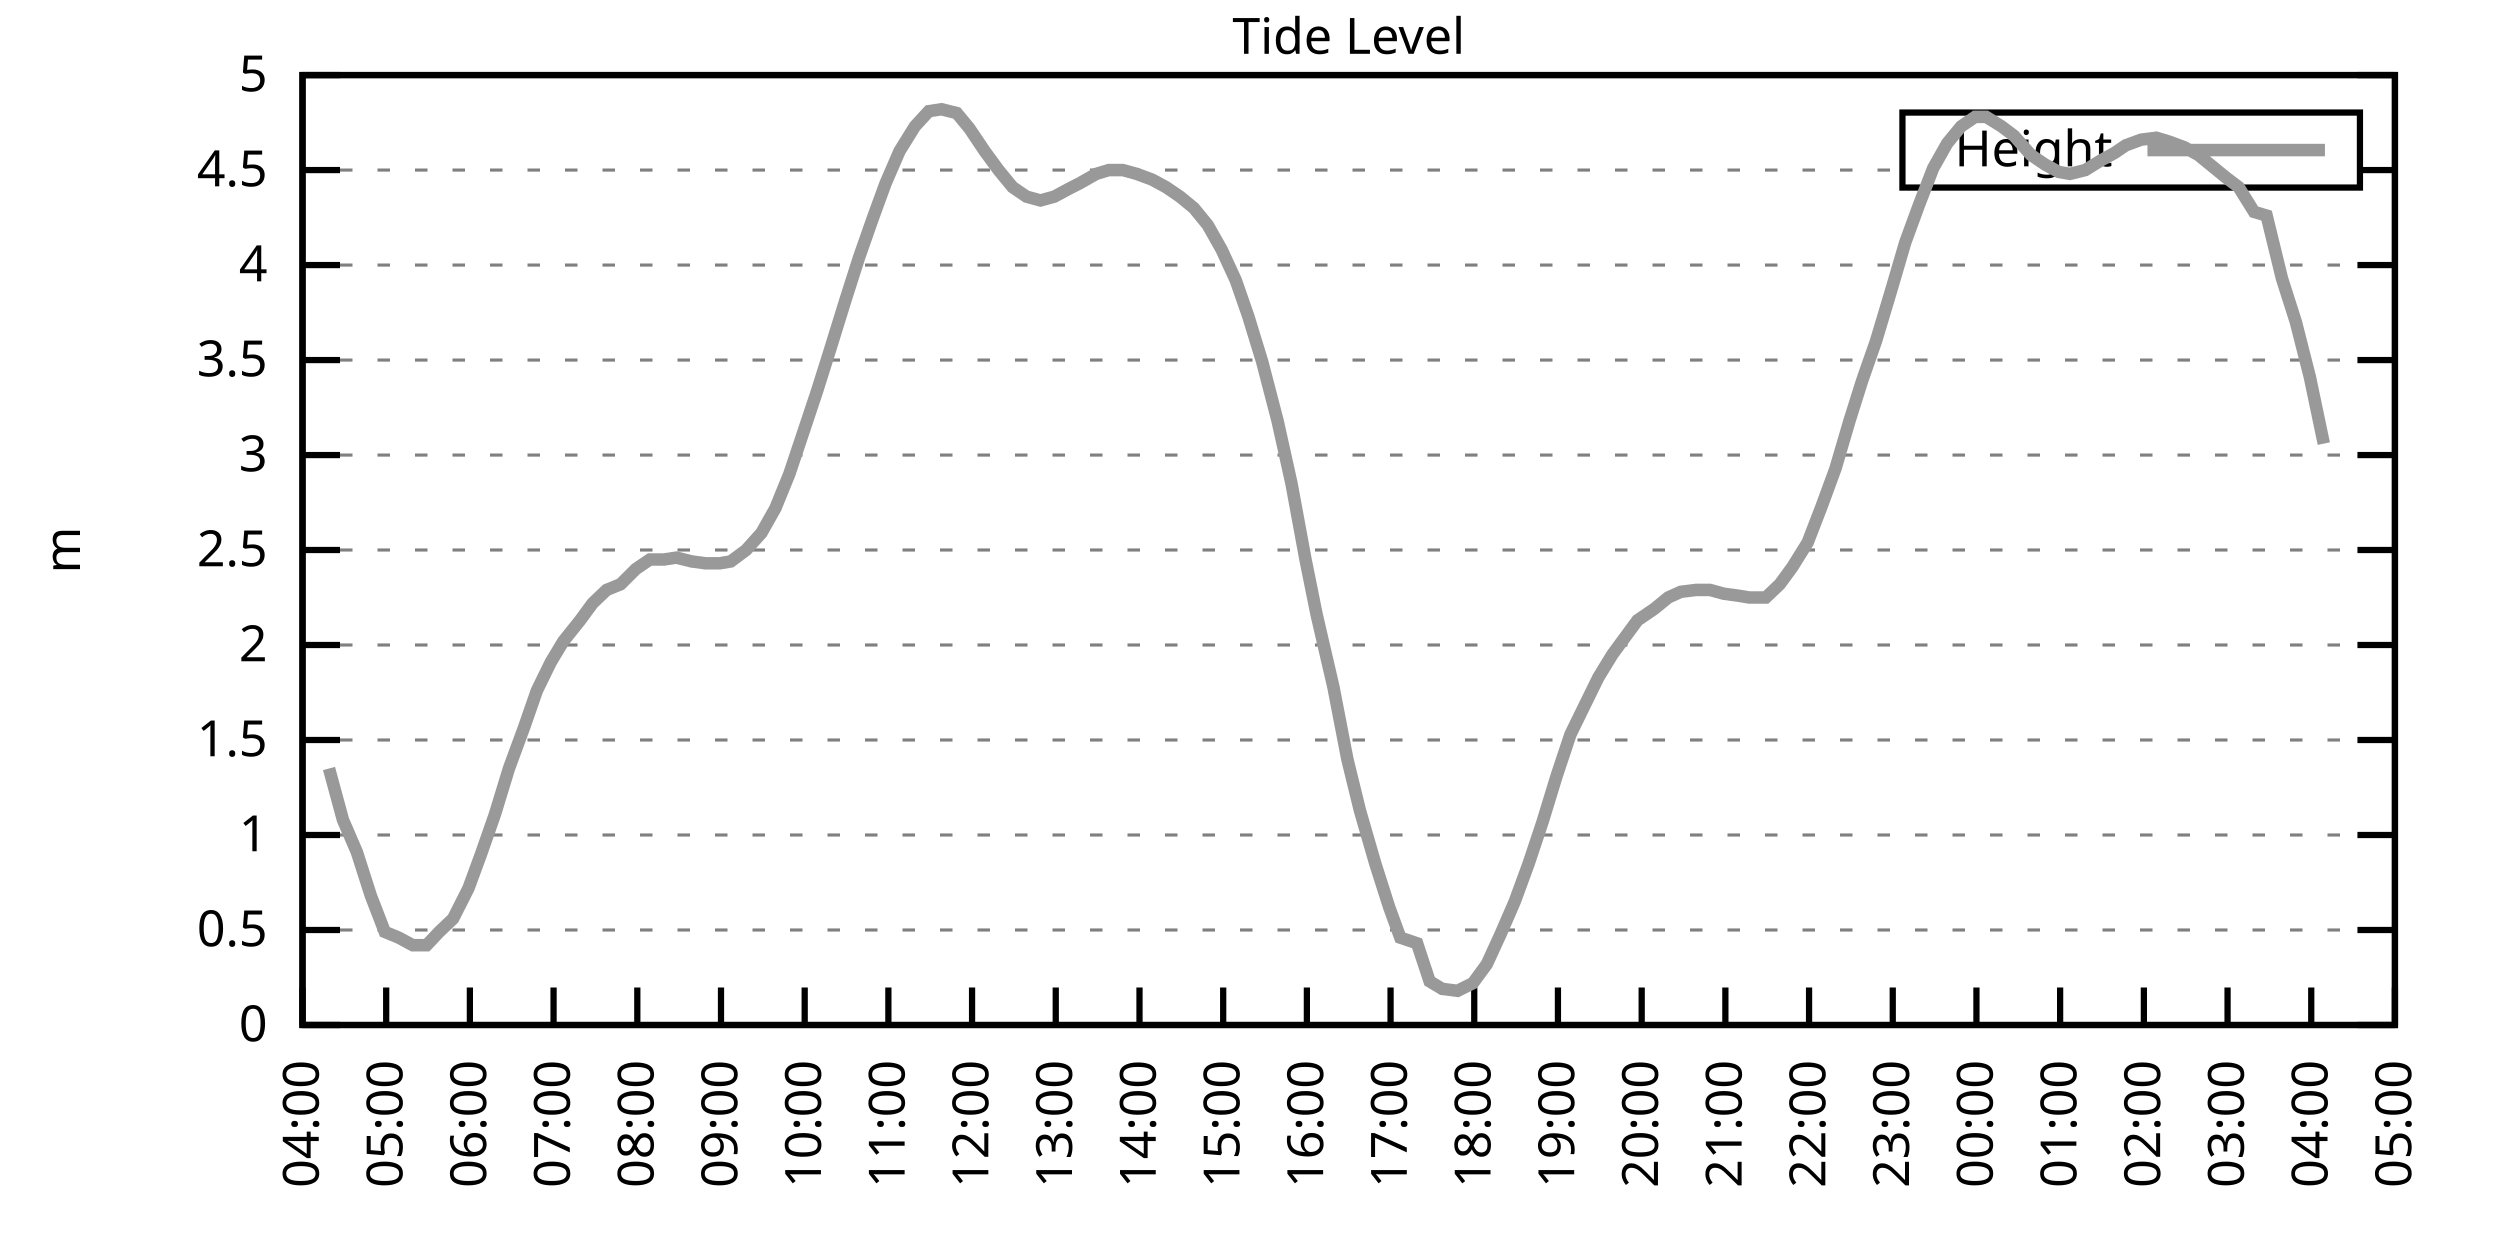
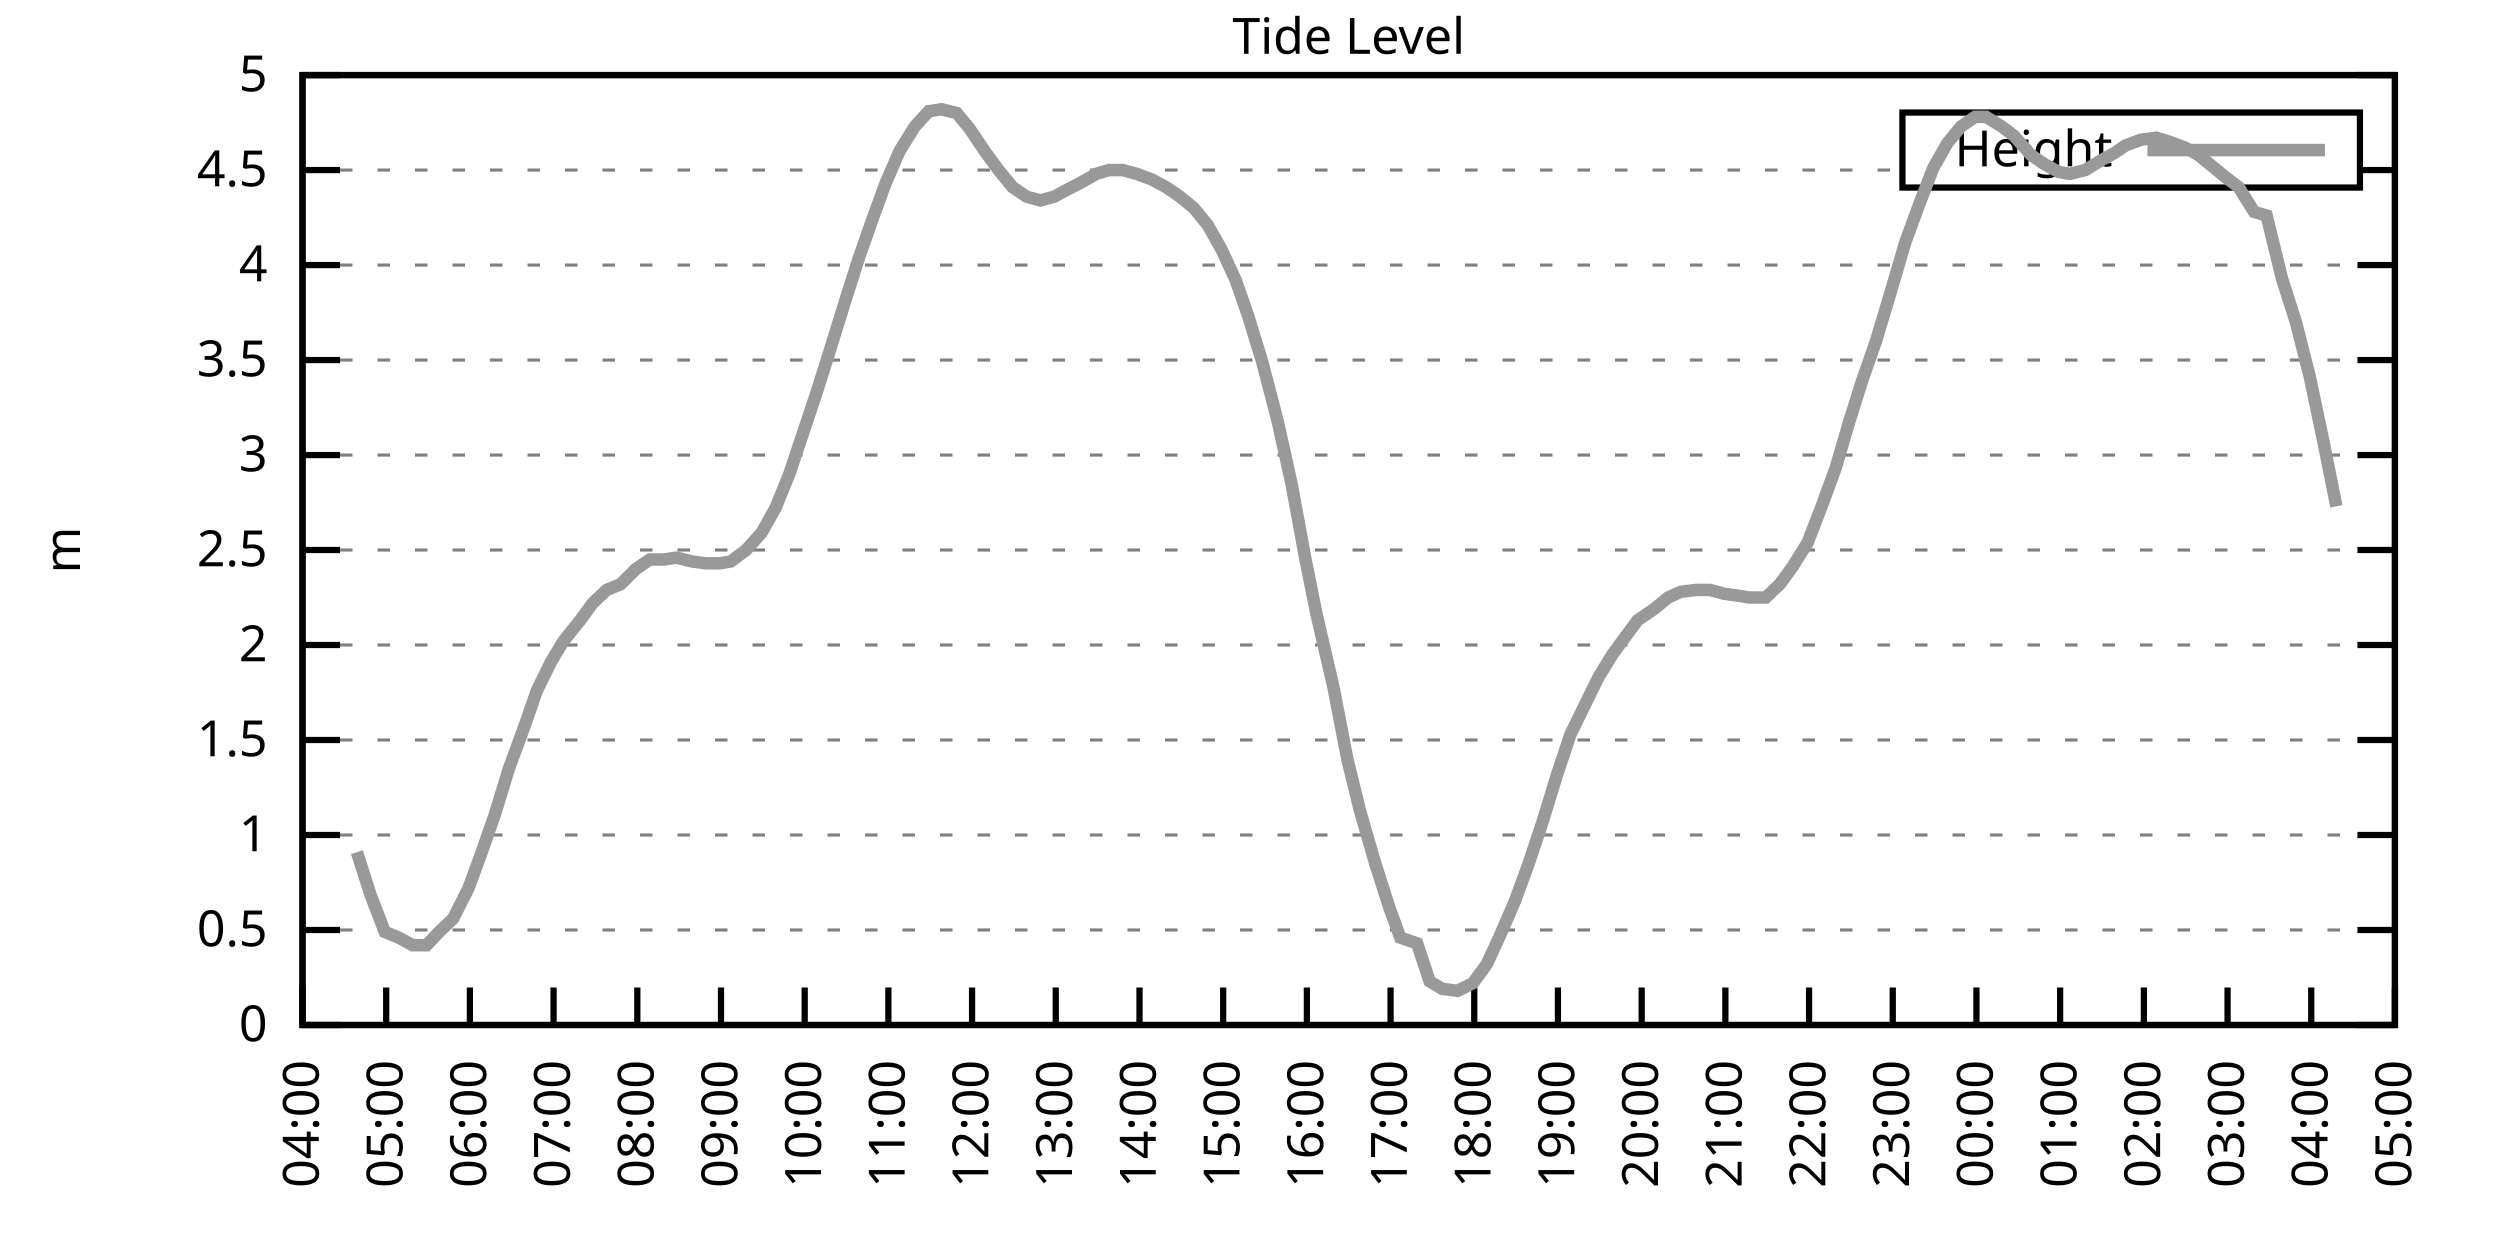
<svg xmlns="http://www.w3.org/2000/svg" xmlns:xlink="http://www.w3.org/1999/xlink" width="400" height="200" viewBox="0 0 400 200">
  <g id="gnuplot_canvas">
    <rect x="0" y="0" width="400" height="200" fill="none" />
    <defs>
      <circle id="gpDot" r="0.5" stroke-width="0.5" stroke="currentColor" />
      <path id="gpPt0" stroke-width="0.333" stroke="currentColor" d="M-1,0 h2 M0,-1 v2" />
      <path id="gpPt1" stroke-width="0.333" stroke="currentColor" d="M-1,-1 L1,1 M1,-1 L-1,1" />
      <path id="gpPt2" stroke-width="0.333" stroke="currentColor" d="M-1,0 L1,0 M0,-1 L0,1 M-1,-1 L1,1 M-1,1 L1,-1" />
      <rect id="gpPt3" stroke-width="0.333" stroke="currentColor" x="-1" y="-1" width="2" height="2" />
      <rect id="gpPt4" stroke-width="0.333" stroke="currentColor" fill="currentColor" x="-1" y="-1" width="2" height="2" />
      <circle id="gpPt5" stroke-width="0.333" stroke="currentColor" cx="0" cy="0" r="1" />
      <use xlink:href="#gpPt5" id="gpPt6" fill="currentColor" stroke="none" />
      <path id="gpPt7" stroke-width="0.333" stroke="currentColor" d="M0,-1.33 L-1.33,0.67 L1.33,0.67 z" />
      <use xlink:href="#gpPt7" id="gpPt8" fill="currentColor" stroke="none" />
      <use xlink:href="#gpPt7" id="gpPt9" stroke="currentColor" transform="rotate(180)" />
      <use xlink:href="#gpPt9" id="gpPt10" fill="currentColor" stroke="none" />
      <use xlink:href="#gpPt3" id="gpPt11" stroke="currentColor" transform="rotate(45)" />
      <use xlink:href="#gpPt11" id="gpPt12" fill="currentColor" stroke="none" />
      <path id="gpPt13" stroke-width="0.333" stroke="currentColor" d="M0,1.330 L1.265,0.411 L0.782,-1.067 L-0.782,-1.076 L-1.265,0.411 z" />
      <use xlink:href="#gpPt13" id="gpPt14" fill="currentColor" stroke="none" />
      <filter id="textbox" filterUnits="objectBoundingBox" x="0" y="0" height="1" width="1">
        <feFlood flood-color="white" flood-opacity="1" result="bgnd" />
        <feComposite in="SourceGraphic" in2="bgnd" operator="atop" />
      </filter>
      <filter id="greybox" filterUnits="objectBoundingBox" x="0" y="0" height="1" width="1">
        <feFlood flood-color="lightgrey" flood-opacity="1" result="grey" />
        <feComposite in="SourceGraphic" in2="grey" operator="atop" />
      </filter>
    </defs>
    <g fill="none" color="white" stroke="currentColor" stroke-width="1.00" stroke-linecap="butt" stroke-linejoin="miter">
</g>
    <g fill="none" color="black" stroke="currentColor" stroke-width="1.00" stroke-linecap="butt" stroke-linejoin="miter">
      <g stroke="none" shape-rendering="crispEdges">
        <polygon fill="rgb(255, 255, 255)" points="48.40,164.00 383.18,164.00 383.18,12.02 48.40,12.02 " />
      </g>
    </g>
    <g fill="none" color="black" stroke="currentColor" stroke-width="1.00" stroke-linecap="butt" stroke-linejoin="miter">
</g>
    <g fill="none" color="black" stroke="black" stroke-width="0.50" stroke-linecap="butt" stroke-linejoin="miter">
</g>
    <g fill="none" color="gray" stroke="currentColor" stroke-width="0.50" stroke-linecap="butt" stroke-linejoin="miter">
      <path stroke="gray" stroke-dasharray="2,4" class="gridline" d="M48.40,164.00 L383.19,164.00  " />
    </g>
    <g fill="none" color="gray" stroke="gray" stroke-width="1.00" stroke-linecap="butt" stroke-linejoin="miter">
</g>
    <g fill="none" color="black" stroke="currentColor" stroke-width="1.00" stroke-linecap="butt" stroke-linejoin="miter">
      <path stroke="black" d="M48.40,164.00 L54.40,164.00 M383.19,164.00 L377.19,164.00  " />
      <g transform="translate(42.80,166.60)" stroke="none" fill="black" font-family="Sans" font-size="8.00" text-anchor="end">
        <text>
          <tspan font-family="Sans"> 0</tspan>
        </text>
      </g>
    </g>
    <g fill="none" color="black" stroke="currentColor" stroke-width="1.00" stroke-linecap="butt" stroke-linejoin="miter">
</g>
    <g fill="none" color="black" stroke="black" stroke-width="0.50" stroke-linecap="butt" stroke-linejoin="miter">
</g>
    <g fill="none" color="gray" stroke="currentColor" stroke-width="0.50" stroke-linecap="butt" stroke-linejoin="miter">
      <path stroke="gray" stroke-dasharray="2,4" class="gridline" d="M48.40,148.80 L383.19,148.80  " />
    </g>
    <g fill="none" color="gray" stroke="gray" stroke-width="1.00" stroke-linecap="butt" stroke-linejoin="miter">
</g>
    <g fill="none" color="black" stroke="currentColor" stroke-width="1.00" stroke-linecap="butt" stroke-linejoin="miter">
      <path stroke="black" d="M48.40,148.80 L54.40,148.80 M383.19,148.80 L377.19,148.80  " />
      <g transform="translate(42.80,151.40)" stroke="none" fill="black" font-family="Sans" font-size="8.00" text-anchor="end">
        <text>
          <tspan font-family="Sans"> 0.5</tspan>
        </text>
      </g>
    </g>
    <g fill="none" color="black" stroke="currentColor" stroke-width="1.00" stroke-linecap="butt" stroke-linejoin="miter">
</g>
    <g fill="none" color="black" stroke="black" stroke-width="0.50" stroke-linecap="butt" stroke-linejoin="miter">
</g>
    <g fill="none" color="gray" stroke="currentColor" stroke-width="0.50" stroke-linecap="butt" stroke-linejoin="miter">
      <path stroke="gray" stroke-dasharray="2,4" class="gridline" d="M48.40,133.60 L383.19,133.60  " />
    </g>
    <g fill="none" color="gray" stroke="gray" stroke-width="1.00" stroke-linecap="butt" stroke-linejoin="miter">
</g>
    <g fill="none" color="black" stroke="currentColor" stroke-width="1.00" stroke-linecap="butt" stroke-linejoin="miter">
      <path stroke="black" d="M48.40,133.60 L54.40,133.60 M383.19,133.60 L377.19,133.60  " />
      <g transform="translate(42.80,136.20)" stroke="none" fill="black" font-family="Sans" font-size="8.00" text-anchor="end">
        <text>
          <tspan font-family="Sans"> 1</tspan>
        </text>
      </g>
    </g>
    <g fill="none" color="black" stroke="currentColor" stroke-width="1.00" stroke-linecap="butt" stroke-linejoin="miter">
</g>
    <g fill="none" color="black" stroke="black" stroke-width="0.50" stroke-linecap="butt" stroke-linejoin="miter">
</g>
    <g fill="none" color="gray" stroke="currentColor" stroke-width="0.50" stroke-linecap="butt" stroke-linejoin="miter">
      <path stroke="gray" stroke-dasharray="2,4" class="gridline" d="M48.40,118.40 L383.19,118.40  " />
    </g>
    <g fill="none" color="gray" stroke="gray" stroke-width="1.00" stroke-linecap="butt" stroke-linejoin="miter">
</g>
    <g fill="none" color="black" stroke="currentColor" stroke-width="1.00" stroke-linecap="butt" stroke-linejoin="miter">
      <path stroke="black" d="M48.40,118.40 L54.40,118.40 M383.19,118.40 L377.19,118.40  " />
      <g transform="translate(42.80,121.00)" stroke="none" fill="black" font-family="Sans" font-size="8.00" text-anchor="end">
        <text>
          <tspan font-family="Sans"> 1.5</tspan>
        </text>
      </g>
    </g>
    <g fill="none" color="black" stroke="currentColor" stroke-width="1.00" stroke-linecap="butt" stroke-linejoin="miter">
</g>
    <g fill="none" color="black" stroke="black" stroke-width="0.50" stroke-linecap="butt" stroke-linejoin="miter">
</g>
    <g fill="none" color="gray" stroke="currentColor" stroke-width="0.50" stroke-linecap="butt" stroke-linejoin="miter">
      <path stroke="gray" stroke-dasharray="2,4" class="gridline" d="M48.40,103.20 L383.19,103.20  " />
    </g>
    <g fill="none" color="gray" stroke="gray" stroke-width="1.00" stroke-linecap="butt" stroke-linejoin="miter">
</g>
    <g fill="none" color="black" stroke="currentColor" stroke-width="1.00" stroke-linecap="butt" stroke-linejoin="miter">
      <path stroke="black" d="M48.40,103.20 L54.40,103.20 M383.19,103.20 L377.19,103.20  " />
      <g transform="translate(42.80,105.80)" stroke="none" fill="black" font-family="Sans" font-size="8.00" text-anchor="end">
        <text>
          <tspan font-family="Sans"> 2</tspan>
        </text>
      </g>
    </g>
    <g fill="none" color="black" stroke="currentColor" stroke-width="1.00" stroke-linecap="butt" stroke-linejoin="miter">
</g>
    <g fill="none" color="black" stroke="black" stroke-width="0.50" stroke-linecap="butt" stroke-linejoin="miter">
</g>
    <g fill="none" color="gray" stroke="currentColor" stroke-width="0.50" stroke-linecap="butt" stroke-linejoin="miter">
      <path stroke="gray" stroke-dasharray="2,4" class="gridline" d="M48.40,88.00 L383.19,88.00  " />
    </g>
    <g fill="none" color="gray" stroke="gray" stroke-width="1.00" stroke-linecap="butt" stroke-linejoin="miter">
</g>
    <g fill="none" color="black" stroke="currentColor" stroke-width="1.00" stroke-linecap="butt" stroke-linejoin="miter">
      <path stroke="black" d="M48.40,88.00 L54.40,88.00 M383.19,88.00 L377.19,88.00  " />
      <g transform="translate(42.80,90.60)" stroke="none" fill="black" font-family="Sans" font-size="8.00" text-anchor="end">
        <text>
          <tspan font-family="Sans"> 2.5</tspan>
        </text>
      </g>
    </g>
    <g fill="none" color="black" stroke="currentColor" stroke-width="1.00" stroke-linecap="butt" stroke-linejoin="miter">
</g>
    <g fill="none" color="black" stroke="black" stroke-width="0.50" stroke-linecap="butt" stroke-linejoin="miter">
</g>
    <g fill="none" color="gray" stroke="currentColor" stroke-width="0.50" stroke-linecap="butt" stroke-linejoin="miter">
      <path stroke="gray" stroke-dasharray="2,4" class="gridline" d="M48.40,72.81 L383.19,72.81  " />
    </g>
    <g fill="none" color="gray" stroke="gray" stroke-width="1.00" stroke-linecap="butt" stroke-linejoin="miter">
</g>
    <g fill="none" color="black" stroke="currentColor" stroke-width="1.00" stroke-linecap="butt" stroke-linejoin="miter">
      <path stroke="black" d="M48.40,72.81 L54.40,72.81 M383.19,72.81 L377.19,72.81  " />
      <g transform="translate(42.80,75.41)" stroke="none" fill="black" font-family="Sans" font-size="8.00" text-anchor="end">
        <text>
          <tspan font-family="Sans"> 3</tspan>
        </text>
      </g>
    </g>
    <g fill="none" color="black" stroke="currentColor" stroke-width="1.00" stroke-linecap="butt" stroke-linejoin="miter">
</g>
    <g fill="none" color="black" stroke="black" stroke-width="0.50" stroke-linecap="butt" stroke-linejoin="miter">
</g>
    <g fill="none" color="gray" stroke="currentColor" stroke-width="0.50" stroke-linecap="butt" stroke-linejoin="miter">
      <path stroke="gray" stroke-dasharray="2,4" class="gridline" d="M48.40,57.61 L383.19,57.61  " />
    </g>
    <g fill="none" color="gray" stroke="gray" stroke-width="1.00" stroke-linecap="butt" stroke-linejoin="miter">
</g>
    <g fill="none" color="black" stroke="currentColor" stroke-width="1.00" stroke-linecap="butt" stroke-linejoin="miter">
      <path stroke="black" d="M48.40,57.61 L54.40,57.61 M383.19,57.61 L377.19,57.61  " />
      <g transform="translate(42.80,60.21)" stroke="none" fill="black" font-family="Sans" font-size="8.00" text-anchor="end">
        <text>
          <tspan font-family="Sans"> 3.5</tspan>
        </text>
      </g>
    </g>
    <g fill="none" color="black" stroke="currentColor" stroke-width="1.00" stroke-linecap="butt" stroke-linejoin="miter">
</g>
    <g fill="none" color="black" stroke="black" stroke-width="0.50" stroke-linecap="butt" stroke-linejoin="miter">
</g>
    <g fill="none" color="gray" stroke="currentColor" stroke-width="0.50" stroke-linecap="butt" stroke-linejoin="miter">
      <path stroke="gray" stroke-dasharray="2,4" class="gridline" d="M48.40,42.41 L383.19,42.41  " />
    </g>
    <g fill="none" color="gray" stroke="gray" stroke-width="1.00" stroke-linecap="butt" stroke-linejoin="miter">
</g>
    <g fill="none" color="black" stroke="currentColor" stroke-width="1.00" stroke-linecap="butt" stroke-linejoin="miter">
      <path stroke="black" d="M48.40,42.41 L54.40,42.41 M383.19,42.41 L377.19,42.41  " />
      <g transform="translate(42.80,45.01)" stroke="none" fill="black" font-family="Sans" font-size="8.00" text-anchor="end">
        <text>
          <tspan font-family="Sans"> 4</tspan>
        </text>
      </g>
    </g>
    <g fill="none" color="black" stroke="currentColor" stroke-width="1.00" stroke-linecap="butt" stroke-linejoin="miter">
</g>
    <g fill="none" color="black" stroke="black" stroke-width="0.50" stroke-linecap="butt" stroke-linejoin="miter">
</g>
    <g fill="none" color="gray" stroke="currentColor" stroke-width="0.50" stroke-linecap="butt" stroke-linejoin="miter">
      <path stroke="gray" stroke-dasharray="2,4" class="gridline" d="M48.40,27.21 L304.39,27.21 M377.59,27.21 L383.19,27.21  " />
    </g>
    <g fill="none" color="gray" stroke="gray" stroke-width="1.00" stroke-linecap="butt" stroke-linejoin="miter">
</g>
    <g fill="none" color="black" stroke="currentColor" stroke-width="1.00" stroke-linecap="butt" stroke-linejoin="miter">
      <path stroke="black" d="M48.40,27.21 L54.40,27.21 M383.19,27.21 L377.19,27.21  " />
      <g transform="translate(42.80,29.81)" stroke="none" fill="black" font-family="Sans" font-size="8.00" text-anchor="end">
        <text>
          <tspan font-family="Sans"> 4.5</tspan>
        </text>
      </g>
    </g>
    <g fill="none" color="black" stroke="currentColor" stroke-width="1.00" stroke-linecap="butt" stroke-linejoin="miter">
</g>
    <g fill="none" color="black" stroke="black" stroke-width="0.50" stroke-linecap="butt" stroke-linejoin="miter">
</g>
    <g fill="none" color="gray" stroke="currentColor" stroke-width="0.50" stroke-linecap="butt" stroke-linejoin="miter">
      <path stroke="gray" stroke-dasharray="2,4" class="gridline" d="M48.40,12.01 L383.19,12.01  " />
    </g>
    <g fill="none" color="gray" stroke="gray" stroke-width="1.00" stroke-linecap="butt" stroke-linejoin="miter">
</g>
    <g fill="none" color="black" stroke="currentColor" stroke-width="1.00" stroke-linecap="butt" stroke-linejoin="miter">
      <path stroke="black" d="M48.40,12.01 L54.40,12.01 M383.19,12.01 L377.19,12.01  " />
      <g transform="translate(42.80,14.61)" stroke="none" fill="black" font-family="Sans" font-size="8.00" text-anchor="end">
        <text>
          <tspan font-family="Sans"> 5</tspan>
        </text>
      </g>
    </g>
    <g fill="none" color="black" stroke="currentColor" stroke-width="1.00" stroke-linecap="butt" stroke-linejoin="miter">
      <path stroke="black" d="M48.40,164.00 L48.40,158.00  " />
      <g transform="translate(51.00,169.60) rotate(270.00)" stroke="none" fill="black" font-family="Sans" font-size="8.00" text-anchor="end">
        <text>
          <tspan font-family="Sans">04:00</tspan>
        </text>
      </g>
    </g>
    <g fill="none" color="black" stroke="currentColor" stroke-width="1.00" stroke-linecap="butt" stroke-linejoin="miter">
      <path stroke="black" d="M61.79,164.00 L61.79,158.00  " />
      <g transform="translate(64.39,169.60) rotate(270.00)" stroke="none" fill="black" font-family="Sans" font-size="8.00" text-anchor="end">
        <text>
          <tspan font-family="Sans">05:00</tspan>
        </text>
      </g>
    </g>
    <g fill="none" color="black" stroke="currentColor" stroke-width="1.00" stroke-linecap="butt" stroke-linejoin="miter">
      <path stroke="black" d="M75.18,164.00 L75.18,158.00  " />
      <g transform="translate(77.78,169.60) rotate(270.00)" stroke="none" fill="black" font-family="Sans" font-size="8.00" text-anchor="end">
        <text>
          <tspan font-family="Sans">06:00</tspan>
        </text>
      </g>
    </g>
    <g fill="none" color="black" stroke="currentColor" stroke-width="1.00" stroke-linecap="butt" stroke-linejoin="miter">
      <path stroke="black" d="M88.57,164.00 L88.57,158.00  " />
      <g transform="translate(91.17,169.60) rotate(270.00)" stroke="none" fill="black" font-family="Sans" font-size="8.00" text-anchor="end">
        <text>
          <tspan font-family="Sans">07:00</tspan>
        </text>
      </g>
    </g>
    <g fill="none" color="black" stroke="currentColor" stroke-width="1.00" stroke-linecap="butt" stroke-linejoin="miter">
      <path stroke="black" d="M101.97,164.00 L101.97,158.00  " />
      <g transform="translate(104.57,169.60) rotate(270.00)" stroke="none" fill="black" font-family="Sans" font-size="8.00" text-anchor="end">
        <text>
          <tspan font-family="Sans">08:00</tspan>
        </text>
      </g>
    </g>
    <g fill="none" color="black" stroke="currentColor" stroke-width="1.00" stroke-linecap="butt" stroke-linejoin="miter">
      <path stroke="black" d="M115.36,164.00 L115.36,158.00  " />
      <g transform="translate(117.96,169.60) rotate(270.00)" stroke="none" fill="black" font-family="Sans" font-size="8.00" text-anchor="end">
        <text>
          <tspan font-family="Sans">09:00</tspan>
        </text>
      </g>
    </g>
    <g fill="none" color="black" stroke="currentColor" stroke-width="1.00" stroke-linecap="butt" stroke-linejoin="miter">
      <path stroke="black" d="M128.75,164.00 L128.75,158.00  " />
      <g transform="translate(131.35,169.60) rotate(270.00)" stroke="none" fill="black" font-family="Sans" font-size="8.00" text-anchor="end">
        <text>
          <tspan font-family="Sans">10:00</tspan>
        </text>
      </g>
    </g>
    <g fill="none" color="black" stroke="currentColor" stroke-width="1.00" stroke-linecap="butt" stroke-linejoin="miter">
      <path stroke="black" d="M142.14,164.00 L142.14,158.00  " />
      <g transform="translate(144.74,169.60) rotate(270.00)" stroke="none" fill="black" font-family="Sans" font-size="8.00" text-anchor="end">
        <text>
          <tspan font-family="Sans">11:00</tspan>
        </text>
      </g>
    </g>
    <g fill="none" color="black" stroke="currentColor" stroke-width="1.00" stroke-linecap="butt" stroke-linejoin="miter">
      <path stroke="black" d="M155.53,164.00 L155.53,158.00  " />
      <g transform="translate(158.13,169.60) rotate(270.00)" stroke="none" fill="black" font-family="Sans" font-size="8.00" text-anchor="end">
        <text>
          <tspan font-family="Sans">12:00</tspan>
        </text>
      </g>
    </g>
    <g fill="none" color="black" stroke="currentColor" stroke-width="1.00" stroke-linecap="butt" stroke-linejoin="miter">
      <path stroke="black" d="M168.92,164.00 L168.92,158.00  " />
      <g transform="translate(171.52,169.60) rotate(270.00)" stroke="none" fill="black" font-family="Sans" font-size="8.00" text-anchor="end">
        <text>
          <tspan font-family="Sans">13:00</tspan>
        </text>
      </g>
    </g>
    <g fill="none" color="black" stroke="currentColor" stroke-width="1.00" stroke-linecap="butt" stroke-linejoin="miter">
      <path stroke="black" d="M182.32,164.00 L182.32,158.00  " />
      <g transform="translate(184.92,169.60) rotate(270.00)" stroke="none" fill="black" font-family="Sans" font-size="8.00" text-anchor="end">
        <text>
          <tspan font-family="Sans">14:00</tspan>
        </text>
      </g>
    </g>
    <g fill="none" color="black" stroke="currentColor" stroke-width="1.00" stroke-linecap="butt" stroke-linejoin="miter">
      <path stroke="black" d="M195.71,164.00 L195.71,158.00  " />
      <g transform="translate(198.31,169.60) rotate(270.00)" stroke="none" fill="black" font-family="Sans" font-size="8.00" text-anchor="end">
        <text>
          <tspan font-family="Sans">15:00</tspan>
        </text>
      </g>
    </g>
    <g fill="none" color="black" stroke="currentColor" stroke-width="1.00" stroke-linecap="butt" stroke-linejoin="miter">
      <path stroke="black" d="M209.10,164.00 L209.10,158.00  " />
      <g transform="translate(211.70,169.60) rotate(270.00)" stroke="none" fill="black" font-family="Sans" font-size="8.00" text-anchor="end">
        <text>
          <tspan font-family="Sans">16:00</tspan>
        </text>
      </g>
    </g>
    <g fill="none" color="black" stroke="currentColor" stroke-width="1.00" stroke-linecap="butt" stroke-linejoin="miter">
      <path stroke="black" d="M222.49,164.00 L222.49,158.00  " />
      <g transform="translate(225.09,169.60) rotate(270.00)" stroke="none" fill="black" font-family="Sans" font-size="8.00" text-anchor="end">
        <text>
          <tspan font-family="Sans">17:00</tspan>
        </text>
      </g>
    </g>
    <g fill="none" color="black" stroke="currentColor" stroke-width="1.00" stroke-linecap="butt" stroke-linejoin="miter">
      <path stroke="black" d="M235.88,164.00 L235.88,158.00  " />
      <g transform="translate(238.48,169.60) rotate(270.00)" stroke="none" fill="black" font-family="Sans" font-size="8.00" text-anchor="end">
        <text>
          <tspan font-family="Sans">18:00</tspan>
        </text>
      </g>
    </g>
    <g fill="none" color="black" stroke="currentColor" stroke-width="1.00" stroke-linecap="butt" stroke-linejoin="miter">
      <path stroke="black" d="M249.27,164.00 L249.27,158.00  " />
      <g transform="translate(251.87,169.60) rotate(270.00)" stroke="none" fill="black" font-family="Sans" font-size="8.00" text-anchor="end">
        <text>
          <tspan font-family="Sans">19:00</tspan>
        </text>
      </g>
    </g>
    <g fill="none" color="black" stroke="currentColor" stroke-width="1.00" stroke-linecap="butt" stroke-linejoin="miter">
      <path stroke="black" d="M262.67,164.00 L262.67,158.00  " />
      <g transform="translate(265.27,169.60) rotate(270.00)" stroke="none" fill="black" font-family="Sans" font-size="8.00" text-anchor="end">
        <text>
          <tspan font-family="Sans">20:00</tspan>
        </text>
      </g>
    </g>
    <g fill="none" color="black" stroke="currentColor" stroke-width="1.00" stroke-linecap="butt" stroke-linejoin="miter">
      <path stroke="black" d="M276.06,164.00 L276.06,158.00  " />
      <g transform="translate(278.66,169.60) rotate(270.00)" stroke="none" fill="black" font-family="Sans" font-size="8.00" text-anchor="end">
        <text>
          <tspan font-family="Sans">21:00</tspan>
        </text>
      </g>
    </g>
    <g fill="none" color="black" stroke="currentColor" stroke-width="1.00" stroke-linecap="butt" stroke-linejoin="miter">
      <path stroke="black" d="M289.45,164.00 L289.45,158.00  " />
      <g transform="translate(292.05,169.60) rotate(270.00)" stroke="none" fill="black" font-family="Sans" font-size="8.00" text-anchor="end">
        <text>
          <tspan font-family="Sans">22:00</tspan>
        </text>
      </g>
    </g>
    <g fill="none" color="black" stroke="currentColor" stroke-width="1.00" stroke-linecap="butt" stroke-linejoin="miter">
      <path stroke="black" d="M302.84,164.00 L302.84,158.00  " />
      <g transform="translate(305.44,169.60) rotate(270.00)" stroke="none" fill="black" font-family="Sans" font-size="8.00" text-anchor="end">
        <text>
          <tspan font-family="Sans">23:00</tspan>
        </text>
      </g>
    </g>
    <g fill="none" color="black" stroke="currentColor" stroke-width="1.00" stroke-linecap="butt" stroke-linejoin="miter">
      <path stroke="black" d="M316.23,164.00 L316.23,158.00  " />
      <g transform="translate(318.83,169.60) rotate(270.00)" stroke="none" fill="black" font-family="Sans" font-size="8.00" text-anchor="end">
        <text>
          <tspan font-family="Sans">00:00</tspan>
        </text>
      </g>
    </g>
    <g fill="none" color="black" stroke="currentColor" stroke-width="1.00" stroke-linecap="butt" stroke-linejoin="miter">
      <path stroke="black" d="M329.62,164.00 L329.62,158.00  " />
      <g transform="translate(332.22,169.60) rotate(270.00)" stroke="none" fill="black" font-family="Sans" font-size="8.00" text-anchor="end">
        <text>
          <tspan font-family="Sans">01:00</tspan>
        </text>
      </g>
    </g>
    <g fill="none" color="black" stroke="currentColor" stroke-width="1.00" stroke-linecap="butt" stroke-linejoin="miter">
      <path stroke="black" d="M343.02,164.00 L343.02,158.00  " />
      <g transform="translate(345.62,169.60) rotate(270.00)" stroke="none" fill="black" font-family="Sans" font-size="8.00" text-anchor="end">
        <text>
          <tspan font-family="Sans">02:00</tspan>
        </text>
      </g>
    </g>
    <g fill="none" color="black" stroke="currentColor" stroke-width="1.00" stroke-linecap="butt" stroke-linejoin="miter">
      <path stroke="black" d="M356.41,164.00 L356.41,158.00  " />
      <g transform="translate(359.01,169.60) rotate(270.00)" stroke="none" fill="black" font-family="Sans" font-size="8.00" text-anchor="end">
        <text>
          <tspan font-family="Sans">03:00</tspan>
        </text>
      </g>
    </g>
    <g fill="none" color="black" stroke="currentColor" stroke-width="1.00" stroke-linecap="butt" stroke-linejoin="miter">
      <path stroke="black" d="M369.80,164.00 L369.80,158.00  " />
      <g transform="translate(372.40,169.60) rotate(270.00)" stroke="none" fill="black" font-family="Sans" font-size="8.00" text-anchor="end">
        <text>
          <tspan font-family="Sans">04:00</tspan>
        </text>
      </g>
    </g>
    <g fill="none" color="black" stroke="currentColor" stroke-width="1.00" stroke-linecap="butt" stroke-linejoin="miter">
      <path stroke="black" d="M383.19,164.00 L383.19,158.00  " />
      <g transform="translate(385.79,169.60) rotate(270.00)" stroke="none" fill="black" font-family="Sans" font-size="8.00" text-anchor="end">
        <text>
          <tspan font-family="Sans">05:00</tspan>
        </text>
      </g>
    </g>
    <g fill="none" color="black" stroke="currentColor" stroke-width="1.00" stroke-linecap="butt" stroke-linejoin="miter">
</g>
    <g fill="none" color="black" stroke="currentColor" stroke-width="1.00" stroke-linecap="butt" stroke-linejoin="miter">
      <path stroke="black" d="M48.40,12.01 L48.40,164.00 L383.19,164.00 L383.19,12.01 L48.40,12.01 Z  " />
    </g>
    <g fill="none" color="black" stroke="currentColor" stroke-width="1.00" stroke-linecap="butt" stroke-linejoin="miter">
</g>
    <g fill="none" color="black" stroke="currentColor" stroke-width="1.00" stroke-linecap="butt" stroke-linejoin="miter">
      <path stroke="black" d="M304.39,30.01 L304.39,18.01 L377.59,18.01 L377.59,30.01 L304.39,30.01 Z  " />
    </g>
    <g id="Tide_level_plot_1">
      <g fill="none" color="white" stroke="black" stroke-width="2.00" stroke-linecap="butt" stroke-linejoin="miter">
</g>
      <g fill="none" color="black" stroke="currentColor" stroke-width="2.00" stroke-linecap="butt" stroke-linejoin="miter">
        <g transform="translate(337.99,26.61)" stroke="none" fill="black" font-family="Sans" font-size="8.00" text-anchor="end">
          <text>
            <tspan font-family="Sans">Height</tspan>
          </text>
        </g>
      </g>
      <g fill="none" color="black" stroke="currentColor" stroke-width="2.00" stroke-linecap="butt" stroke-linejoin="miter">
-         <path stroke="rgb(153, 153, 153)" d="M343.59,24.01 L371.99,24.01 M52.64,122.96 L54.87,131.17 L57.10,136.34 L59.34,143.33 L61.57,149.10 L63.80,150.02   L66.03,151.23 L68.26,151.23 L70.27,149.10 L72.50,146.98 L74.96,142.11 L76.97,136.64 L79.20,130.26 L81.43,122.96   L83.89,116.28 L85.90,110.50 L88.13,105.94 L90.14,102.60 L92.82,99.25 L94.82,96.52 L97.06,94.39 L99.29,93.48   L101.74,91.04 L103.98,89.52 L106.21,89.52 L108.22,89.22 L110.67,89.83 L112.90,90.13 L115.13,90.13 L116.92,89.83   L119.38,88.00 L121.83,85.27 L124.06,81.32 L126.29,75.85 L128.53,69.16 L130.76,62.47 L132.77,56.09 L135.22,48.18   L137.45,41.19 L139.69,34.81 L141.69,29.34 L143.93,24.17 L146.38,20.22 L148.61,17.79 L150.62,17.48 L153.08,18.09   L155.09,20.52 L157.54,24.17 L159.77,27.21 L162.01,29.94 L164.24,31.46 L166.47,32.07 L168.70,31.46 L170.93,30.25   L172.72,29.34 L175.40,27.82 L177.41,27.21 L179.64,27.21 L181.87,27.82 L184.32,28.73 L186.56,29.94 L188.79,31.46   L191.02,33.29 L193.25,36.02 L195.48,39.98 L197.72,44.84 L199.73,50.62 L201.96,57.91 L204.41,67.33 L206.64,77.37   L208.88,89.52 L210.66,98.34 L213.34,109.89 L215.57,121.44 L217.58,129.65 L220.04,138.16 L222.27,145.15 L224.05,150.02   L226.73,150.93 L228.74,157.01 L230.75,158.22 L233.20,158.53 L235.66,157.31 L237.89,154.27 L240.12,149.41 L242.36,144.24   L244.59,138.16 L246.82,131.47 L249.05,124.18 L251.28,117.49 L253.51,112.93 L255.75,108.37 L257.98,104.72 L260.21,101.68   L262.00,99.25 L264.67,97.43 L266.91,95.60 L268.92,94.69 L271.37,94.39 L273.60,94.39 L275.83,95.00 L278.07,95.30   L279.85,95.60 L282.53,95.60 L284.76,93.48 L286.77,90.74 L289.23,86.79 L291.46,81.01 L293.69,74.93 L295.92,67.33   L297.93,60.95 L300.16,54.57 L302.62,46.36 L304.85,38.76 L307.08,32.68 L309.31,26.91 L311.54,22.95 L313.78,20.22   L316.01,18.70 L317.79,18.70 L320.25,20.22 L322.26,21.74 L324.94,24.78 L327.17,26.30 L329.40,27.51 L331.19,27.82   L333.64,27.21 L336.10,25.69 L338.33,24.47 L340.11,23.26 L342.57,22.35 L345.02,22.04 L347.03,22.65 L349.49,23.56   L351.72,24.78 L353.95,26.60 L356.18,28.42 L358.19,29.94 L360.65,33.90 L362.66,34.50 L365.11,44.54 L367.34,51.53   L369.58,60.34 L371.81,70.98  " />
+         <path stroke="rgb(153, 153, 153)" d="M343.59,24.01 L371.99,24.01 M57.10,136.34 L59.34,143.33 L61.57,149.10 L63.80,150.02 L66.03,151.23 L68.26,151.23   L70.27,149.10 L72.50,146.98 L74.96,142.11 L76.97,136.64 L79.20,130.26 L81.43,122.96 L83.89,116.28 L85.90,110.50   L88.13,105.94 L90.14,102.60 L92.82,99.25 L94.82,96.52 L97.06,94.39 L99.29,93.48 L101.74,91.04 L103.98,89.52   L106.21,89.52 L108.22,89.22 L110.67,89.83 L112.90,90.13 L115.13,90.13 L116.92,89.83 L119.38,88.00 L121.83,85.27   L124.06,81.32 L126.29,75.85 L128.53,69.16 L130.76,62.47 L132.77,56.09 L135.22,48.18 L137.45,41.19 L139.69,34.81   L141.69,29.34 L143.93,24.17 L146.38,20.22 L148.61,17.79 L150.62,17.48 L153.08,18.09 L155.09,20.52 L157.54,24.17   L159.77,27.21 L162.01,29.94 L164.24,31.46 L166.47,32.07 L168.70,31.46 L170.93,30.25 L172.72,29.34 L175.40,27.82   L177.41,27.21 L179.64,27.21 L181.87,27.82 L184.32,28.73 L186.56,29.94 L188.79,31.46 L191.02,33.29 L193.25,36.02   L195.48,39.98 L197.72,44.84 L199.73,50.62 L201.96,57.91 L204.41,67.33 L206.64,77.37 L208.88,89.52 L210.66,98.34   L213.34,109.89 L215.57,121.44 L217.58,129.65 L220.04,138.16 L222.27,145.15 L224.05,150.02 L226.73,150.93 L228.74,157.01   L230.75,158.22 L233.20,158.53 L235.66,157.31 L237.89,154.27 L240.12,149.41 L242.36,144.24 L244.59,138.16 L246.82,131.47   L249.05,124.18 L251.28,117.49 L253.51,112.93 L255.75,108.37 L257.98,104.72 L260.21,101.68 L262.00,99.25 L264.67,97.43   L266.91,95.60 L268.92,94.69 L271.37,94.39 L273.60,94.39 L275.83,95.00 L278.07,95.30 L279.85,95.60 L282.53,95.60   L284.76,93.48 L286.77,90.74 L289.23,86.79 L291.46,81.01 L293.69,74.93 L295.92,67.33 L297.93,60.95 L300.16,54.57   L302.62,46.36 L304.85,38.76 L307.08,32.68 L309.31,26.91 L311.54,22.95 L313.78,20.22 L316.01,18.70 L317.79,18.70   L320.25,20.22 L322.26,21.74 L324.94,24.78 L327.17,26.30 L329.40,27.51 L331.19,27.82 L333.64,27.21 L336.10,25.69   L338.33,24.47 L340.11,23.26 L342.57,22.35 L345.02,22.04 L347.03,22.65 L349.49,23.56 L351.72,24.78 L353.95,26.60   L356.18,28.42 L358.19,29.94 L360.65,33.90 L362.66,34.50 L365.11,44.54 L367.34,51.53 L369.58,60.34 L371.81,70.98   L373.82,81.01  " />
      </g>
    </g>
    <g fill="none" color="black" stroke="currentColor" stroke-width="2.00" stroke-linecap="butt" stroke-linejoin="miter">
</g>
    <g fill="none" color="black" stroke="black" stroke-width="1.00" stroke-linecap="butt" stroke-linejoin="miter">
</g>
    <g fill="none" color="black" stroke="currentColor" stroke-width="1.00" stroke-linecap="butt" stroke-linejoin="miter">
      <path stroke="black" d="M48.40,12.01 L48.40,164.00 L383.19,164.00 L383.19,12.01 L48.40,12.01 Z  " />
      <g transform="translate(12.80,88.01) rotate(270.00)" stroke="none" fill="black" font-family="Sans" font-size="8.00" text-anchor="middle">
        <text>
          <tspan font-family="Sans">m</tspan>
        </text>
      </g>
    </g>
    <g fill="none" color="black" stroke="currentColor" stroke-width="1.00" stroke-linecap="butt" stroke-linejoin="miter">
</g>
    <g fill="none" color="black" stroke="currentColor" stroke-width="1.00" stroke-linecap="butt" stroke-linejoin="miter">
      <g transform="translate(215.79,8.61)" stroke="none" fill="black" font-family="Sans" font-size="8.00" text-anchor="middle">
        <text>
          <tspan font-family="Sans">Tide Level</tspan>
        </text>
      </g>
    </g>
    <g fill="none" color="black" stroke="currentColor" stroke-width="1.00" stroke-linecap="butt" stroke-linejoin="miter">
</g>
  </g>
</svg>
